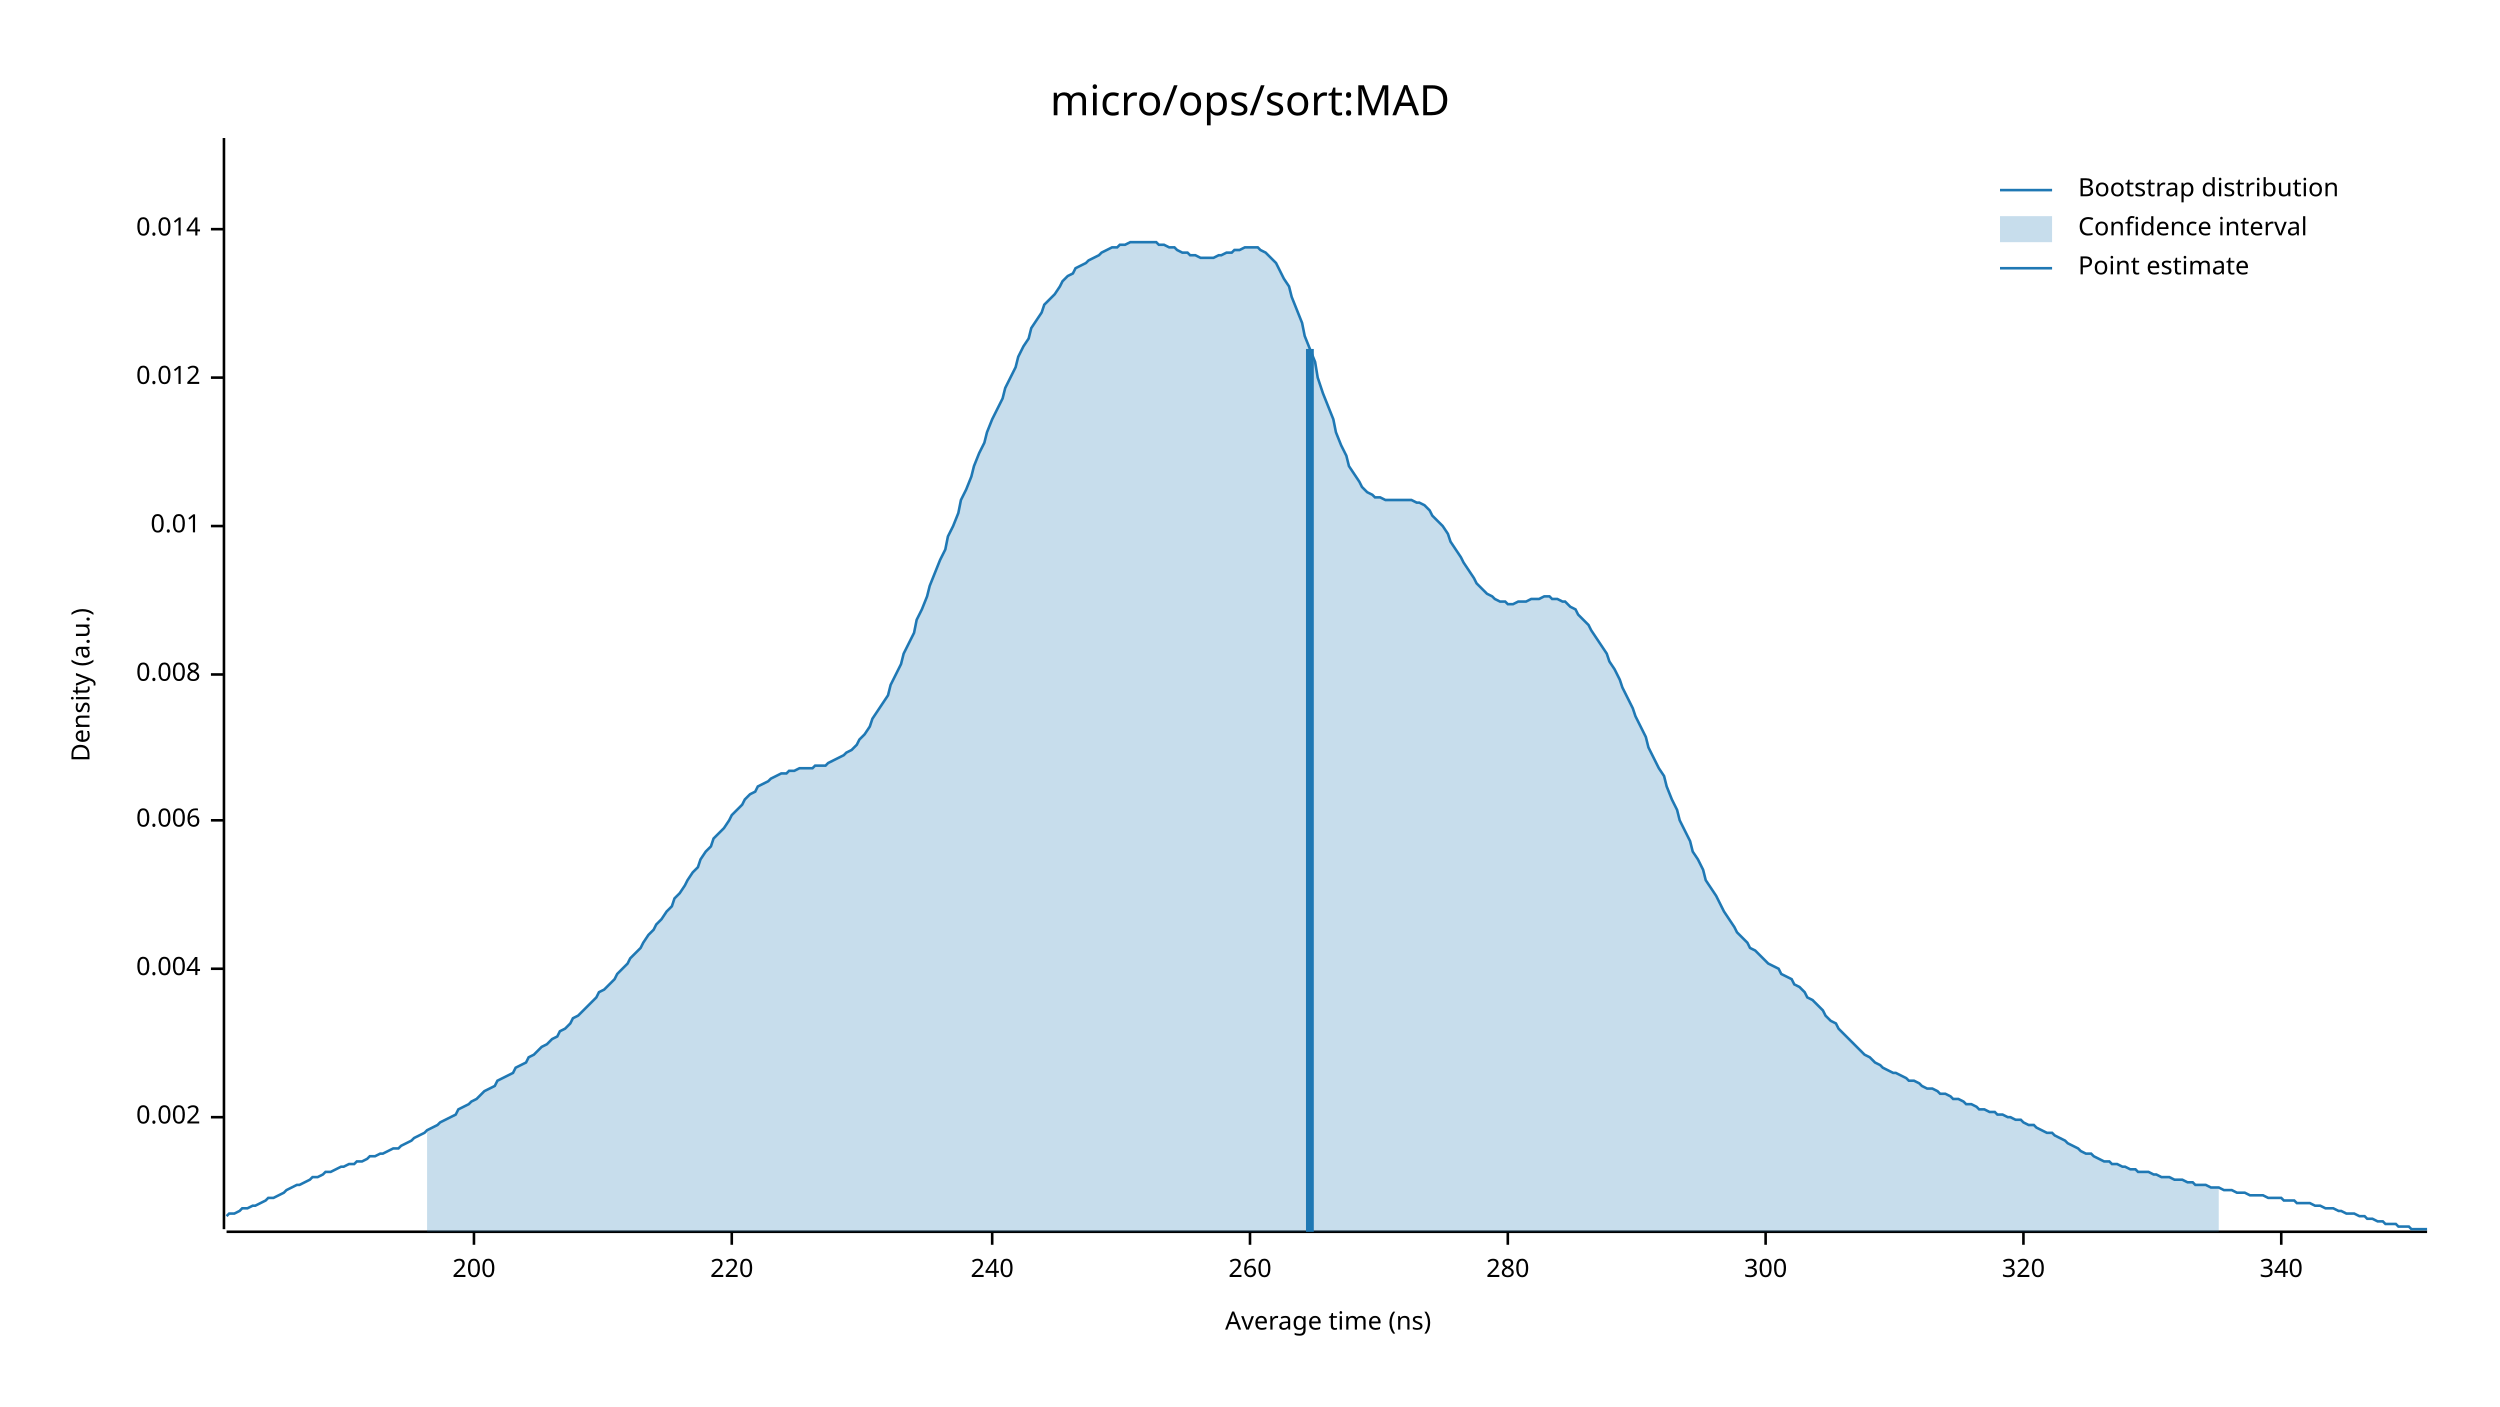
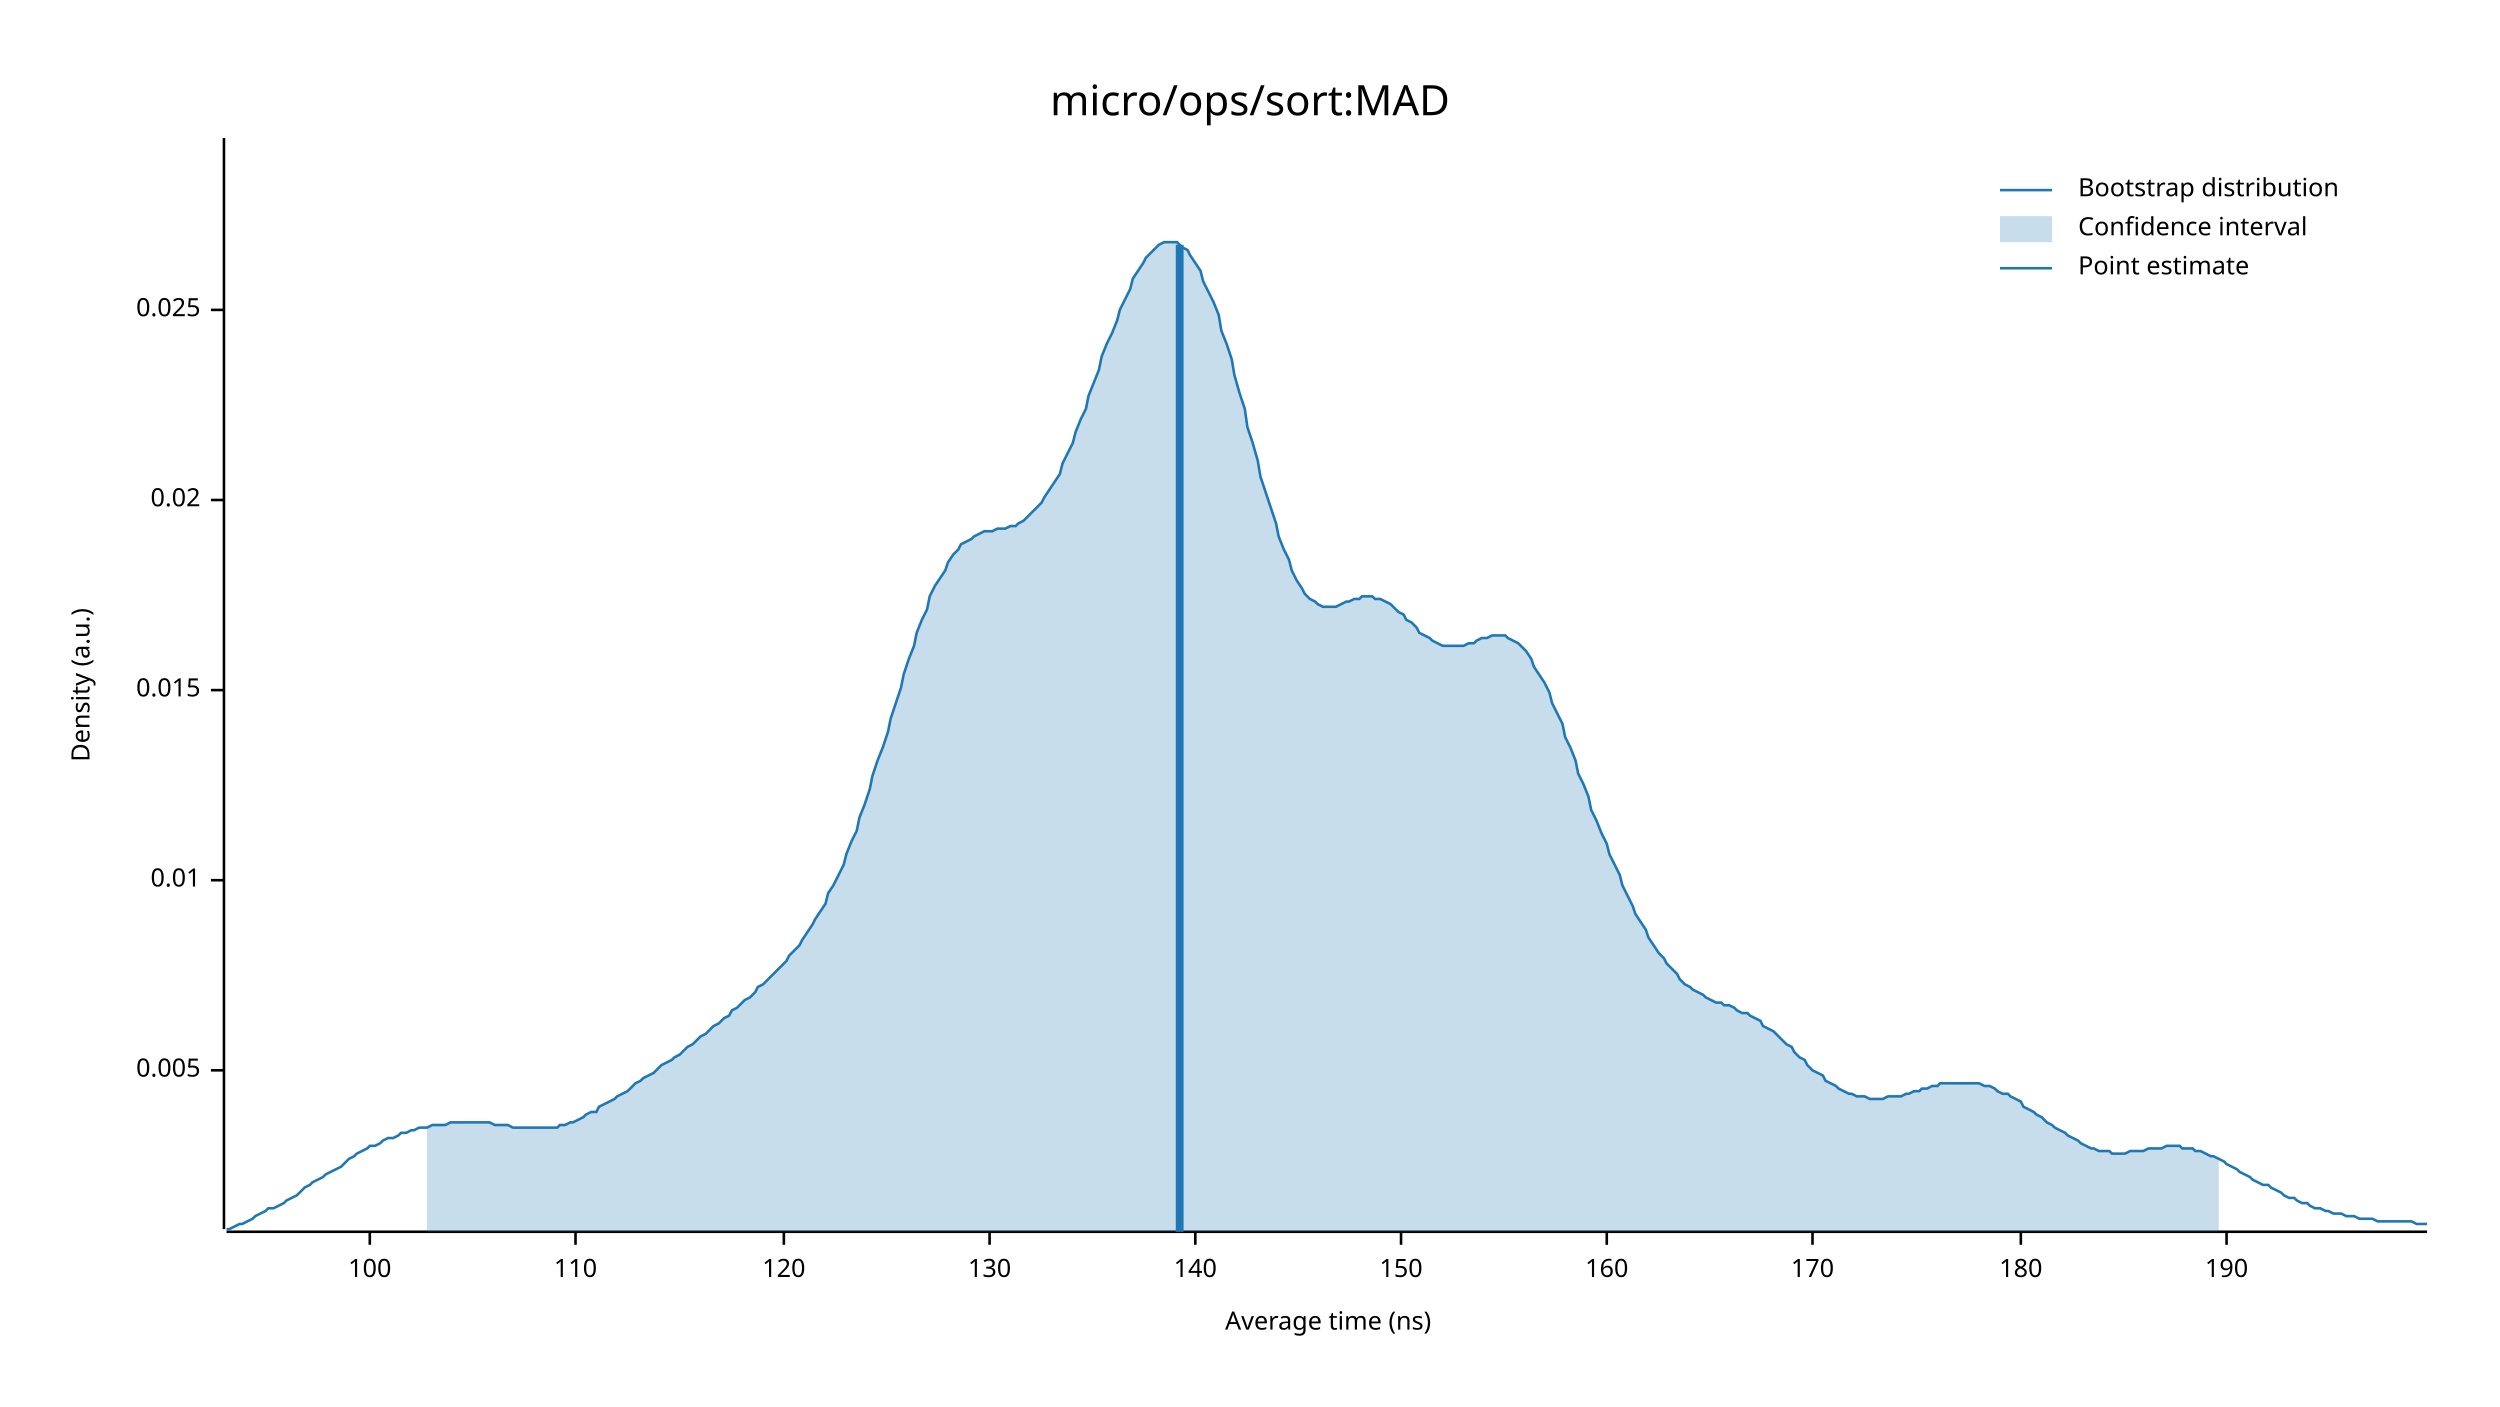
<svg xmlns="http://www.w3.org/2000/svg" width="960" height="540" viewBox="0 0 960 540">
  <text x="480" y="32" dy="0.76em" text-anchor="middle" font-family="sans-serif" font-size="16.129" opacity="1" fill="#000000">
micro/ops/sort:MAD
</text>
  <text x="27" y="263" dy="0.76em" text-anchor="middle" font-family="sans-serif" font-size="9.677" opacity="1" fill="#000000" transform="rotate(270, 27, 263)">
Density (a.u.)
</text>
  <text x="510" y="513" dy="-0.5ex" text-anchor="middle" font-family="sans-serif" font-size="9.677" opacity="1" fill="#000000">
Average time (ns)
</text>
  <polyline fill="none" opacity="1" stroke="#000000" stroke-width="1" points="86,53 86,472 " />
-   <text x="77" y="429" dy="0.5ex" text-anchor="end" font-family="sans-serif" font-size="9.677" opacity="1" fill="#000000">
- 0.002
+   <text x="77" y="411" dy="0.5ex" text-anchor="end" font-family="sans-serif" font-size="9.677" opacity="1" fill="#000000">
+ 0.005
</text>
-   <polyline fill="none" opacity="1" stroke="#000000" stroke-width="1" points="81,429 86,429 " />
-   <text x="77" y="372" dy="0.5ex" text-anchor="end" font-family="sans-serif" font-size="9.677" opacity="1" fill="#000000">
- 0.004
- </text>
-   <polyline fill="none" opacity="1" stroke="#000000" stroke-width="1" points="81,372 86,372 " />
-   <text x="77" y="315" dy="0.5ex" text-anchor="end" font-family="sans-serif" font-size="9.677" opacity="1" fill="#000000">
- 0.006
- </text>
-   <polyline fill="none" opacity="1" stroke="#000000" stroke-width="1" points="81,315 86,315 " />
-   <text x="77" y="259" dy="0.5ex" text-anchor="end" font-family="sans-serif" font-size="9.677" opacity="1" fill="#000000">
- 0.008
- </text>
-   <polyline fill="none" opacity="1" stroke="#000000" stroke-width="1" points="81,259 86,259 " />
-   <text x="77" y="202" dy="0.5ex" text-anchor="end" font-family="sans-serif" font-size="9.677" opacity="1" fill="#000000">
+   <polyline fill="none" opacity="1" stroke="#000000" stroke-width="1" points="81,411 86,411 " />
+   <text x="77" y="338" dy="0.5ex" text-anchor="end" font-family="sans-serif" font-size="9.677" opacity="1" fill="#000000">
0.01
</text>
-   <polyline fill="none" opacity="1" stroke="#000000" stroke-width="1" points="81,202 86,202 " />
-   <text x="77" y="145" dy="0.5ex" text-anchor="end" font-family="sans-serif" font-size="9.677" opacity="1" fill="#000000">
- 0.012
+   <polyline fill="none" opacity="1" stroke="#000000" stroke-width="1" points="81,338 86,338 " />
+   <text x="77" y="265" dy="0.5ex" text-anchor="end" font-family="sans-serif" font-size="9.677" opacity="1" fill="#000000">
+ 0.015
</text>
-   <polyline fill="none" opacity="1" stroke="#000000" stroke-width="1" points="81,145 86,145 " />
-   <text x="77" y="88" dy="0.5ex" text-anchor="end" font-family="sans-serif" font-size="9.677" opacity="1" fill="#000000">
- 0.014
+   <polyline fill="none" opacity="1" stroke="#000000" stroke-width="1" points="81,265 86,265 " />
+   <text x="77" y="192" dy="0.5ex" text-anchor="end" font-family="sans-serif" font-size="9.677" opacity="1" fill="#000000">
+ 0.02
</text>
-   <polyline fill="none" opacity="1" stroke="#000000" stroke-width="1" points="81,88 86,88 " />
+   <polyline fill="none" opacity="1" stroke="#000000" stroke-width="1" points="81,192 86,192 " />
+   <text x="77" y="119" dy="0.5ex" text-anchor="end" font-family="sans-serif" font-size="9.677" opacity="1" fill="#000000">
+ 0.025
+ </text>
+   <polyline fill="none" opacity="1" stroke="#000000" stroke-width="1" points="81,119 86,119 " />
  <polyline fill="none" opacity="1" stroke="#000000" stroke-width="1" points="87,473 932,473 " />
-   <text x="182" y="483" dy="0.76em" text-anchor="middle" font-family="sans-serif" font-size="9.677" opacity="1" fill="#000000">
- 200
+   <text x="142" y="483" dy="0.76em" text-anchor="middle" font-family="sans-serif" font-size="9.677" opacity="1" fill="#000000">
+ 100
</text>
-   <polyline fill="none" opacity="1" stroke="#000000" stroke-width="1" points="182,473 182,478 " />
-   <text x="281" y="483" dy="0.76em" text-anchor="middle" font-family="sans-serif" font-size="9.677" opacity="1" fill="#000000">
- 220
+   <polyline fill="none" opacity="1" stroke="#000000" stroke-width="1" points="142,473 142,478 " />
+   <text x="221" y="483" dy="0.76em" text-anchor="middle" font-family="sans-serif" font-size="9.677" opacity="1" fill="#000000">
+ 110
</text>
-   <polyline fill="none" opacity="1" stroke="#000000" stroke-width="1" points="281,473 281,478 " />
-   <text x="381" y="483" dy="0.76em" text-anchor="middle" font-family="sans-serif" font-size="9.677" opacity="1" fill="#000000">
- 240
+   <polyline fill="none" opacity="1" stroke="#000000" stroke-width="1" points="221,473 221,478 " />
+   <text x="301" y="483" dy="0.76em" text-anchor="middle" font-family="sans-serif" font-size="9.677" opacity="1" fill="#000000">
+ 120
</text>
-   <polyline fill="none" opacity="1" stroke="#000000" stroke-width="1" points="381,473 381,478 " />
-   <text x="480" y="483" dy="0.76em" text-anchor="middle" font-family="sans-serif" font-size="9.677" opacity="1" fill="#000000">
- 260
+   <polyline fill="none" opacity="1" stroke="#000000" stroke-width="1" points="301,473 301,478 " />
+   <text x="380" y="483" dy="0.76em" text-anchor="middle" font-family="sans-serif" font-size="9.677" opacity="1" fill="#000000">
+ 130
</text>
-   <polyline fill="none" opacity="1" stroke="#000000" stroke-width="1" points="480,473 480,478 " />
-   <text x="579" y="483" dy="0.76em" text-anchor="middle" font-family="sans-serif" font-size="9.677" opacity="1" fill="#000000">
- 280
+   <polyline fill="none" opacity="1" stroke="#000000" stroke-width="1" points="380,473 380,478 " />
+   <text x="459" y="483" dy="0.76em" text-anchor="middle" font-family="sans-serif" font-size="9.677" opacity="1" fill="#000000">
+ 140
</text>
-   <polyline fill="none" opacity="1" stroke="#000000" stroke-width="1" points="579,473 579,478 " />
-   <text x="678" y="483" dy="0.76em" text-anchor="middle" font-family="sans-serif" font-size="9.677" opacity="1" fill="#000000">
- 300
+   <polyline fill="none" opacity="1" stroke="#000000" stroke-width="1" points="459,473 459,478 " />
+   <text x="538" y="483" dy="0.76em" text-anchor="middle" font-family="sans-serif" font-size="9.677" opacity="1" fill="#000000">
+ 150
</text>
-   <polyline fill="none" opacity="1" stroke="#000000" stroke-width="1" points="678,473 678,478 " />
-   <text x="777" y="483" dy="0.76em" text-anchor="middle" font-family="sans-serif" font-size="9.677" opacity="1" fill="#000000">
- 320
+   <polyline fill="none" opacity="1" stroke="#000000" stroke-width="1" points="538,473 538,478 " />
+   <text x="617" y="483" dy="0.76em" text-anchor="middle" font-family="sans-serif" font-size="9.677" opacity="1" fill="#000000">
+ 160
</text>
-   <polyline fill="none" opacity="1" stroke="#000000" stroke-width="1" points="777,473 777,478 " />
-   <text x="876" y="483" dy="0.76em" text-anchor="middle" font-family="sans-serif" font-size="9.677" opacity="1" fill="#000000">
- 340
+   <polyline fill="none" opacity="1" stroke="#000000" stroke-width="1" points="617,473 617,478 " />
+   <text x="696" y="483" dy="0.76em" text-anchor="middle" font-family="sans-serif" font-size="9.677" opacity="1" fill="#000000">
+ 170
</text>
-   <polyline fill="none" opacity="1" stroke="#000000" stroke-width="1" points="876,473 876,478 " />
-   <polyline fill="none" opacity="1" stroke="#1F78B4" stroke-width="1" points="87,467 88,466 90,466 92,465 93,464 95,464 97,463 98,463 100,462 102,461 103,460 105,460 107,459 109,458 110,457 112,456 114,455 115,455 117,454 119,453 120,452 122,452 124,451 125,450 127,450 129,449 131,448 132,448 134,447 136,447 137,446 139,446 141,445 142,444 144,444 146,443 147,443 149,442 151,441 153,441 154,440 156,439 158,438 159,437 161,436 163,435 164,434 166,433 168,432 169,431 171,430 173,429 175,428 176,426 178,425 180,424 181,423 183,422 185,420 186,419 188,418 190,417 191,415 193,414 195,413 197,412 198,410 200,409 202,408 203,406 205,405 207,403 208,402 210,401 212,399 214,398 215,396 217,395 219,393 220,391 222,390 224,388 225,387 227,385 229,383 230,381 232,380 234,378 236,376 237,374 239,372 241,370 242,368 244,366 246,364 247,362 249,359 251,357 252,355 254,353 256,350 258,348 259,345 261,343 263,340 264,338 266,335 268,333 269,330 271,327 273,325 274,322 276,320 278,318 280,315 281,313 283,311 285,309 286,307 288,305 290,304 291,302 293,301 295,300 296,299 298,298 300,297 302,297 303,296 305,296 307,295 308,295 310,295 312,295 313,294 315,294 317,294 318,293 320,292 322,291 324,290 325,289 327,288 329,286 330,284 332,282 334,279 335,276 337,273 339,270 341,267 342,263 344,259 346,255 347,251 349,247 351,243 352,238 354,234 356,229 357,225 359,220 361,215 363,211 364,206 366,202 368,197 369,192 371,188 373,183 374,179 376,174 378,170 379,166 381,161 383,157 385,153 386,149 388,145 390,141 391,137 393,133 395,130 396,126 398,123 400,120 401,117 403,115 405,113 407,110 408,108 410,106 412,105 413,103 415,102 417,101 418,100 420,99 422,98 423,97 425,96 427,95 429,95 430,94 432,94 434,93 435,93 437,93 439,93 440,93 442,93 444,93 445,94 447,94 449,95 451,95 452,96 454,97 456,97 457,98 459,98 461,99 462,99 464,99 466,99 468,98 469,98 471,97 473,97 474,96 476,96 478,95 479,95 481,95 483,95 484,96 486,97 488,99 490,101 491,103 493,107 495,110 496,114 498,119 500,124 501,129 503,134 505,139 506,145 508,151 510,156 512,161 513,166 515,171 517,175 518,179 520,182 522,185 523,187 525,189 527,190 528,191 530,191 532,192 534,192 535,192 537,192 539,192 540,192 542,192 544,193 545,193 547,194 549,196 550,198 552,200 554,202 556,205 557,208 559,211 561,214 562,216 564,219 566,222 567,224 569,226 571,228 573,229 574,230 576,231 578,231 579,232 581,232 583,231 584,231 586,231 588,230 589,230 591,230 593,229 595,229 596,230 598,230 600,231 601,231 603,233 605,234 606,236 608,238 610,240 611,242 613,245 615,248 617,251 618,254 620,257 622,261 623,264 625,268 627,272 628,275 630,279 632,283 633,287 635,291 637,295 639,298 640,302 642,307 644,311 645,315 647,319 649,323 650,327 652,330 654,334 655,338 657,341 659,344 661,348 662,350 664,353 666,356 667,358 669,360 671,362 672,364 674,365 676,367 677,368 679,370 681,371 683,372 684,374 686,375 688,376 689,378 691,379 693,381 694,383 696,384 698,386 700,388 701,390 703,392 705,393 706,395 708,397 710,399 711,400 713,402 715,404 716,405 718,406 720,408 722,409 723,410 725,411 727,412 728,412 730,413 732,414 733,415 735,415 737,416 738,417 740,418 742,418 744,419 745,420 747,420 749,421 750,422 752,422 754,423 755,424 757,424 759,425 760,426 762,426 764,427 766,427 767,428 769,428 771,429 772,429 774,430 776,430 777,431 779,432 781,432 782,433 784,434 786,435 788,435 789,436 791,437 793,438 794,439 796,440 798,441 799,442 801,443 803,443 804,444 806,445 808,446 810,446 811,447 813,447 815,448 816,448 818,449 820,449 821,450 823,450 825,450 827,451 828,451 830,452 832,452 833,452 835,453 837,453 838,453 840,454 842,454 843,455 845,455 847,455 849,456 850,456 852,456 854,457 855,457 857,457 859,458 860,458 862,458 864,459 865,459 867,459 869,459 871,460 872,460 874,460 876,460 877,461 879,461 881,461 882,462 884,462 886,462 887,462 889,463 891,463 893,464 894,464 896,464 898,465 899,465 901,466 903,466 904,466 906,467 908,467 909,468 911,468 913,469 915,469 916,470 918,470 920,470 921,471 923,471 925,471 926,472 928,472 930,472 932,472 " />
-   <polygon opacity="0.25" fill="#1F78B4" points="164,434 166,433 168,432 169,431 171,430 173,429 175,428 176,426 178,425 180,424 181,423 183,422 185,420 186,419 188,418 190,417 191,415 193,414 195,413 197,412 198,410 200,409 202,408 203,406 205,405 207,403 208,402 210,401 212,399 214,398 215,396 217,395 219,393 220,391 222,390 224,388 225,387 227,385 229,383 230,381 232,380 234,378 236,376 237,374 239,372 241,370 242,368 244,366 246,364 247,362 249,359 251,357 252,355 254,353 256,350 258,348 259,345 261,343 263,340 264,338 266,335 268,333 269,330 271,327 273,325 274,322 276,320 278,318 280,315 281,313 283,311 285,309 286,307 288,305 290,304 291,302 293,301 295,300 296,299 298,298 300,297 302,297 303,296 305,296 307,295 308,295 310,295 312,295 313,294 315,294 317,294 318,293 320,292 322,291 324,290 325,289 327,288 329,286 330,284 332,282 334,279 335,276 337,273 339,270 341,267 342,263 344,259 346,255 347,251 349,247 351,243 352,238 354,234 356,229 357,225 359,220 361,215 363,211 364,206 366,202 368,197 369,192 371,188 373,183 374,179 376,174 378,170 379,166 381,161 383,157 385,153 386,149 388,145 390,141 391,137 393,133 395,130 396,126 398,123 400,120 401,117 403,115 405,113 407,110 408,108 410,106 412,105 413,103 415,102 417,101 418,100 420,99 422,98 423,97 425,96 427,95 429,95 430,94 432,94 434,93 435,93 437,93 439,93 440,93 442,93 444,93 445,94 447,94 449,95 451,95 452,96 454,97 456,97 457,98 459,98 461,99 462,99 464,99 466,99 468,98 469,98 471,97 473,97 474,96 476,96 478,95 479,95 481,95 483,95 484,96 486,97 488,99 490,101 491,103 493,107 495,110 496,114 498,119 500,124 501,129 503,134 505,139 506,145 508,151 510,156 512,161 513,166 515,171 517,175 518,179 520,182 522,185 523,187 525,189 527,190 528,191 530,191 532,192 534,192 535,192 537,192 539,192 540,192 542,192 544,193 545,193 547,194 549,196 550,198 552,200 554,202 556,205 557,208 559,211 561,214 562,216 564,219 566,222 567,224 569,226 571,228 573,229 574,230 576,231 578,231 579,232 581,232 583,231 584,231 586,231 588,230 589,230 591,230 593,229 595,229 596,230 598,230 600,231 601,231 603,233 605,234 606,236 608,238 610,240 611,242 613,245 615,248 617,251 618,254 620,257 622,261 623,264 625,268 627,272 628,275 630,279 632,283 633,287 635,291 637,295 639,298 640,302 642,307 644,311 645,315 647,319 649,323 650,327 652,330 654,334 655,338 657,341 659,344 661,348 662,350 664,353 666,356 667,358 669,360 671,362 672,364 674,365 676,367 677,368 679,370 681,371 683,372 684,374 686,375 688,376 689,378 691,379 693,381 694,383 696,384 698,386 700,388 701,390 703,392 705,393 706,395 708,397 710,399 711,400 713,402 715,404 716,405 718,406 720,408 722,409 723,410 725,411 727,412 728,412 730,413 732,414 733,415 735,415 737,416 738,417 740,418 742,418 744,419 745,420 747,420 749,421 750,422 752,422 754,423 755,424 757,424 759,425 760,426 762,426 764,427 766,427 767,428 769,428 771,429 772,429 774,430 776,430 777,431 779,432 781,432 782,433 784,434 786,435 788,435 789,436 791,437 793,438 794,439 796,440 798,441 799,442 801,443 803,443 804,444 806,445 808,446 810,446 811,447 813,447 815,448 816,448 818,449 820,449 821,450 823,450 825,450 827,451 828,451 830,452 832,452 833,452 835,453 837,453 838,453 840,454 842,454 843,455 845,455 847,455 849,456 850,456 852,456 852,473 164,473 " />
-   <polyline fill="none" opacity="1" stroke="#1F78B4" stroke-width="3" points="503,473 503,134 " />
+   <polyline fill="none" opacity="1" stroke="#000000" stroke-width="1" points="696,473 696,478 " />
+   <text x="776" y="483" dy="0.76em" text-anchor="middle" font-family="sans-serif" font-size="9.677" opacity="1" fill="#000000">
+ 180
+ </text>
+   <polyline fill="none" opacity="1" stroke="#000000" stroke-width="1" points="776,473 776,478 " />
+   <text x="855" y="483" dy="0.76em" text-anchor="middle" font-family="sans-serif" font-size="9.677" opacity="1" fill="#000000">
+ 190
+ </text>
+   <polyline fill="none" opacity="1" stroke="#000000" stroke-width="1" points="855,473 855,478 " />
+   <polyline fill="none" opacity="1" stroke="#1F78B4" stroke-width="1" points="87,472 88,472 90,471 92,470 93,470 95,469 97,468 98,467 100,466 102,465 103,464 105,464 107,463 109,462 110,461 112,460 114,459 115,458 117,456 119,455 120,454 122,453 124,452 125,451 127,450 129,449 131,448 132,447 134,445 136,444 137,443 139,442 141,441 142,440 144,440 146,439 147,438 149,437 151,437 153,436 154,435 156,435 158,434 159,434 161,433 163,433 164,433 166,432 168,432 169,432 171,432 173,431 175,431 176,431 178,431 180,431 181,431 183,431 185,431 186,431 188,431 190,432 191,432 193,432 195,432 197,433 198,433 200,433 202,433 203,433 205,433 207,433 208,433 210,433 212,433 214,433 215,432 217,432 219,431 220,431 222,430 224,429 225,428 227,427 229,427 230,425 232,424 234,423 236,422 237,421 239,420 241,419 242,418 244,416 246,415 247,414 249,413 251,412 252,411 254,409 256,408 258,407 259,406 261,405 263,403 264,402 266,401 268,399 269,398 271,397 273,395 274,394 276,393 278,391 280,390 281,388 283,387 285,385 286,384 288,383 290,381 291,379 293,378 295,376 296,375 298,373 300,371 302,369 303,367 305,365 307,363 308,361 310,358 312,355 313,353 315,350 317,347 318,343 320,340 322,336 324,332 325,328 327,323 329,319 330,314 332,309 334,303 335,298 337,292 339,287 341,281 342,276 344,270 346,264 347,259 349,253 351,248 352,243 354,238 356,234 357,229 359,225 361,222 363,219 364,216 366,213 368,211 369,209 371,208 373,207 374,206 376,205 378,204 379,204 381,204 383,203 385,203 386,203 388,202 390,202 391,201 393,200 395,198 396,197 398,195 400,193 401,191 403,188 405,185 407,182 408,178 410,174 412,170 413,166 415,161 417,157 418,152 420,147 422,142 423,137 425,132 427,128 429,123 430,119 432,115 434,111 435,107 437,104 439,101 440,99 442,97 444,95 445,94 447,93 449,93 451,93 452,93 454,95 456,96 457,98 459,101 461,104 462,108 464,112 466,116 468,121 469,127 471,132 473,138 474,144 476,151 478,157 479,164 481,170 483,177 484,183 486,189 488,195 490,201 491,206 493,211 495,215 496,219 498,223 500,226 501,228 503,230 505,231 506,232 508,233 510,233 512,233 513,233 515,232 517,231 518,231 520,230 522,230 523,229 525,229 527,229 528,230 530,230 532,231 534,232 535,233 537,235 539,236 540,238 542,239 544,241 545,243 547,244 549,245 550,246 552,247 554,248 556,248 557,248 559,248 561,248 562,248 564,247 566,247 567,246 569,245 571,245 573,244 574,244 576,244 578,244 579,245 581,246 583,247 584,248 586,250 588,253 589,256 591,259 593,262 595,266 596,270 598,274 600,278 601,283 603,287 605,292 606,297 608,301 610,306 611,311 613,315 615,320 617,324 618,328 620,332 622,336 623,340 625,344 627,348 628,351 630,354 632,357 633,360 635,363 637,366 639,368 640,370 642,372 644,374 645,376 647,378 649,379 650,380 652,381 654,382 655,383 657,384 659,385 661,385 662,386 664,386 666,387 667,388 669,389 671,389 672,390 674,391 676,392 677,394 679,395 681,396 683,398 684,399 686,401 688,402 689,404 691,406 693,407 694,409 696,411 698,412 700,413 701,415 703,416 705,417 706,418 708,419 710,420 711,420 713,421 715,421 716,421 718,422 720,422 722,422 723,422 725,421 727,421 728,421 730,421 732,420 733,420 735,419 737,419 738,418 740,418 742,417 744,417 745,416 747,416 749,416 750,416 752,416 754,416 755,416 757,416 759,416 760,416 762,417 764,417 766,418 767,419 769,420 771,420 772,421 774,422 776,423 777,425 779,426 781,427 782,428 784,429 786,431 788,432 789,433 791,434 793,435 794,436 796,437 798,438 799,439 801,440 803,441 804,441 806,442 808,442 810,442 811,443 813,443 815,443 816,443 818,442 820,442 821,442 823,442 825,441 827,441 828,441 830,441 832,440 833,440 835,440 837,440 838,441 840,441 842,441 843,442 845,442 847,443 849,444 850,444 852,445 854,446 855,447 857,448 859,449 860,450 862,451 864,452 865,453 867,454 869,455 871,455 872,456 874,457 876,458 877,459 879,460 881,460 882,461 884,462 886,462 887,463 889,464 891,464 893,465 894,465 896,466 898,466 899,466 901,467 903,467 904,467 906,468 908,468 909,468 911,468 913,469 915,469 916,469 918,469 920,469 921,469 923,469 925,469 926,469 928,470 930,470 932,470 " />
+   <polygon opacity="0.25" fill="#1F78B4" points="164,433 166,432 168,432 169,432 171,432 173,431 175,431 176,431 178,431 180,431 181,431 183,431 185,431 186,431 188,431 190,432 191,432 193,432 195,432 197,433 198,433 200,433 202,433 203,433 205,433 207,433 208,433 210,433 212,433 214,433 215,432 217,432 219,431 220,431 222,430 224,429 225,428 227,427 229,427 230,425 232,424 234,423 236,422 237,421 239,420 241,419 242,418 244,416 246,415 247,414 249,413 251,412 252,411 254,409 256,408 258,407 259,406 261,405 263,403 264,402 266,401 268,399 269,398 271,397 273,395 274,394 276,393 278,391 280,390 281,388 283,387 285,385 286,384 288,383 290,381 291,379 293,378 295,376 296,375 298,373 300,371 302,369 303,367 305,365 307,363 308,361 310,358 312,355 313,353 315,350 317,347 318,343 320,340 322,336 324,332 325,328 327,323 329,319 330,314 332,309 334,303 335,298 337,292 339,287 341,281 342,276 344,270 346,264 347,259 349,253 351,248 352,243 354,238 356,234 357,229 359,225 361,222 363,219 364,216 366,213 368,211 369,209 371,208 373,207 374,206 376,205 378,204 379,204 381,204 383,203 385,203 386,203 388,202 390,202 391,201 393,200 395,198 396,197 398,195 400,193 401,191 403,188 405,185 407,182 408,178 410,174 412,170 413,166 415,161 417,157 418,152 420,147 422,142 423,137 425,132 427,128 429,123 430,119 432,115 434,111 435,107 437,104 439,101 440,99 442,97 444,95 445,94 447,93 449,93 451,93 452,93 454,95 456,96 457,98 459,101 461,104 462,108 464,112 466,116 468,121 469,127 471,132 473,138 474,144 476,151 478,157 479,164 481,170 483,177 484,183 486,189 488,195 490,201 491,206 493,211 495,215 496,219 498,223 500,226 501,228 503,230 505,231 506,232 508,233 510,233 512,233 513,233 515,232 517,231 518,231 520,230 522,230 523,229 525,229 527,229 528,230 530,230 532,231 534,232 535,233 537,235 539,236 540,238 542,239 544,241 545,243 547,244 549,245 550,246 552,247 554,248 556,248 557,248 559,248 561,248 562,248 564,247 566,247 567,246 569,245 571,245 573,244 574,244 576,244 578,244 579,245 581,246 583,247 584,248 586,250 588,253 589,256 591,259 593,262 595,266 596,270 598,274 600,278 601,283 603,287 605,292 606,297 608,301 610,306 611,311 613,315 615,320 617,324 618,328 620,332 622,336 623,340 625,344 627,348 628,351 630,354 632,357 633,360 635,363 637,366 639,368 640,370 642,372 644,374 645,376 647,378 649,379 650,380 652,381 654,382 655,383 657,384 659,385 661,385 662,386 664,386 666,387 667,388 669,389 671,389 672,390 674,391 676,392 677,394 679,395 681,396 683,398 684,399 686,401 688,402 689,404 691,406 693,407 694,409 696,411 698,412 700,413 701,415 703,416 705,417 706,418 708,419 710,420 711,420 713,421 715,421 716,421 718,422 720,422 722,422 723,422 725,421 727,421 728,421 730,421 732,420 733,420 735,419 737,419 738,418 740,418 742,417 744,417 745,416 747,416 749,416 750,416 752,416 754,416 755,416 757,416 759,416 760,416 762,417 764,417 766,418 767,419 769,420 771,420 772,421 774,422 776,423 777,425 779,426 781,427 782,428 784,429 786,431 788,432 789,433 791,434 793,435 794,436 796,437 798,438 799,439 801,440 803,441 804,441 806,442 808,442 810,442 811,443 813,443 815,443 816,443 818,442 820,442 821,442 823,442 825,441 827,441 828,441 830,441 832,440 833,440 835,440 837,440 838,441 840,441 842,441 843,442 845,442 847,443 849,444 850,444 852,445 852,473 164,473 " />
+   <polyline fill="none" opacity="1" stroke="#1F78B4" stroke-width="3" points="453,473 453,94 " />
  <text x="798" y="68" dy="0.76em" text-anchor="start" font-family="sans-serif" font-size="9.677" opacity="1" fill="#000000">
Bootstrap distribution
</text>
  <text x="798" y="83" dy="0.76em" text-anchor="start" font-family="sans-serif" font-size="9.677" opacity="1" fill="#000000">
Confidence interval
</text>
  <text x="798" y="98" dy="0.76em" text-anchor="start" font-family="sans-serif" font-size="9.677" opacity="1" fill="#000000">
Point estimate
</text>
  <polyline fill="none" opacity="1" stroke="#1F78B4" stroke-width="1" points="768,73 788,73 " />
  <rect x="768" y="83" width="20" height="10" opacity="0.25" fill="#1F78B4" stroke="none" />
  <polyline fill="none" opacity="1" stroke="#1F78B4" stroke-width="1" points="768,103 788,103 " />
</svg>
